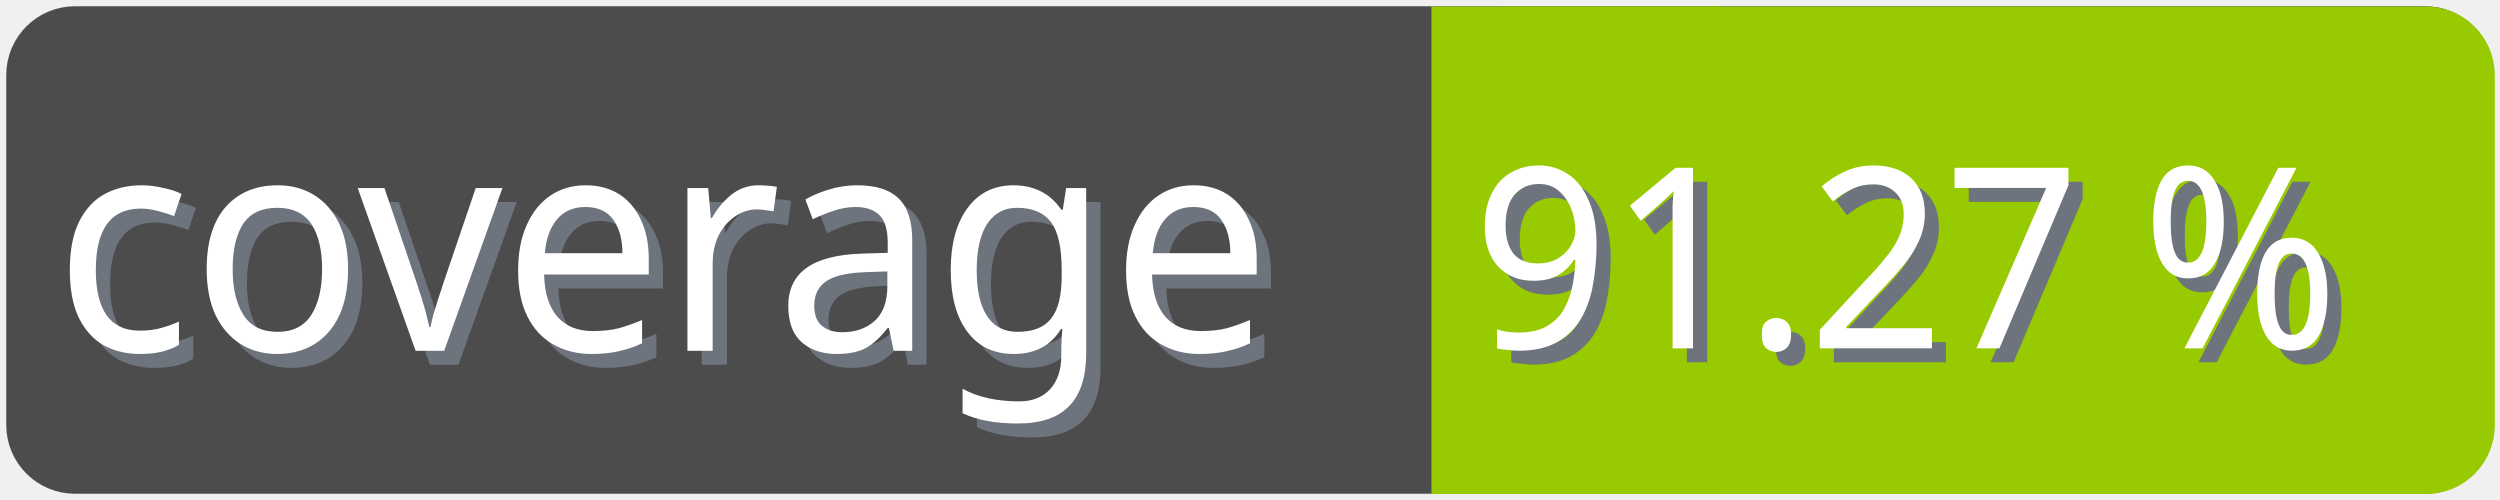
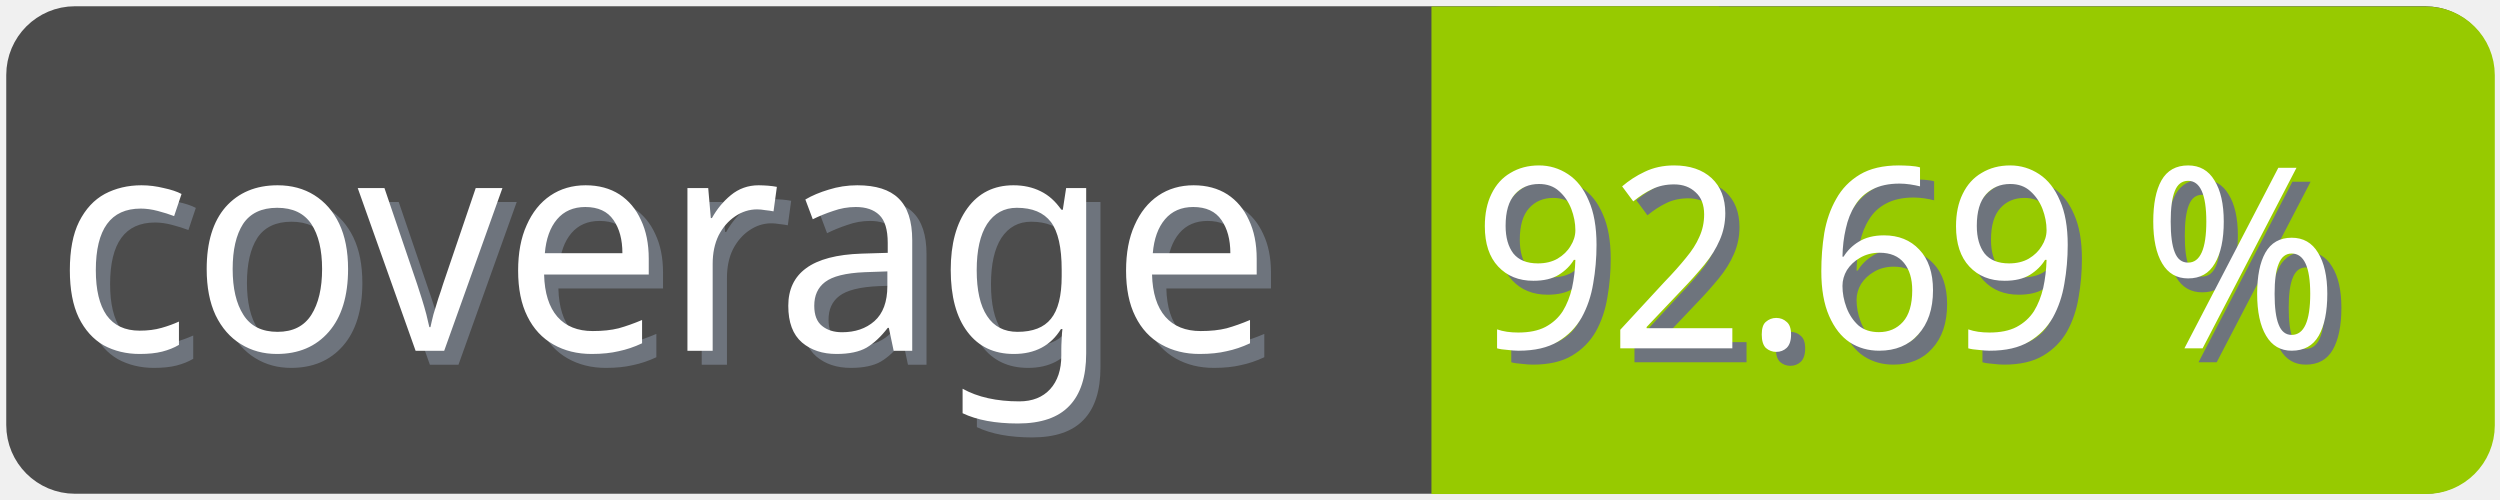
<svg xmlns="http://www.w3.org/2000/svg" width="100" height="20">
  <g>
    <rect fill="none" id="canvas_background" height="22" width="102" y="-1" x="-1" />
  </g>
  <g>
    <rect rx="2" id="svg_1" height="18" width="98" y="1" x="1" stroke-width="1.5" stroke="#4c4c4c" fill="#4c4c4c" />
    <text transform="matrix(0.95, 0, 0, 1.01133, 0.0809801, -0.0237383)" font-weight="normal" xml:space="preserve" text-anchor="start" font-family="'Trebuchet MS', Gadget, sans-serif" font-size="12" id="svg_8" y="14.45" x="2.8" stroke-width="0" stroke="#4c4c4c" fill="#6e747d">coverage</text>
    <text transform="matrix(0.95, 0, 0, 1.01133, 0.0809801, -0.0237383)" font-weight="normal" xml:space="preserve" text-anchor="start" font-family="'Trebuchet MS', Gadget, sans-serif" font-size="12" id="svg_3" y="13.9" x="2.2" stroke-width="0" stroke="#4c4c4c" fill="#ffffff">coverage</text>
    <rect rx="2" id="svg_5" height="18" width="40.905" y="1.011" x="58.137" stroke-width="1.5" stroke="#97ca00" fill="#97ca00" />
    <rect id="svg_7" height="18" width="10" y="1.011" x="58.008" stroke-width="1.5" stroke="#97ca00" fill="#97ca00" />
-     <text transform="matrix(0.95, 0, 0, 1.01133, 0.0809801, -0.0237383)" font-weight="normal" xml:space="preserve" text-anchor="end" font-family="'Trebuchet MS', Gadget, sans-serif" font-size="10" id="svg_10" y="14.35" x="99" stroke-width="0" stroke="#4c4c4c" fill="#6e747d">91.27 %</text>
-     <text transform="matrix(0.95, 0, 0, 1.01133, 0.0809801, -0.0237383)" font-weight="normal" xml:space="preserve" text-anchor="end" font-family="'Trebuchet MS', Gadget, sans-serif" font-size="10" id="svg_9" y="13.8" x="98.4" stroke-width="0" stroke="#4c4c4c" fill="#ffffff">91.27 %</text>
+     <text transform="matrix(0.95, 0, 0, 1.01133, 0.0809801, -0.0237383)" font-weight="normal" xml:space="preserve" text-anchor="end" font-family="'Trebuchet MS', Gadget, sans-serif" font-size="10" id="svg_10" y="14.35" x="99" stroke-width="0" stroke="#4c4c4c" fill="#6e747d">92.69 %</text>
+     <text transform="matrix(0.95, 0, 0, 1.01133, 0.0809801, -0.0237383)" font-weight="normal" xml:space="preserve" text-anchor="end" font-family="'Trebuchet MS', Gadget, sans-serif" font-size="10" id="svg_9" y="13.8" x="98.4" stroke-width="0" stroke="#4c4c4c" fill="#ffffff">92.69 %</text>
  </g>
</svg>
